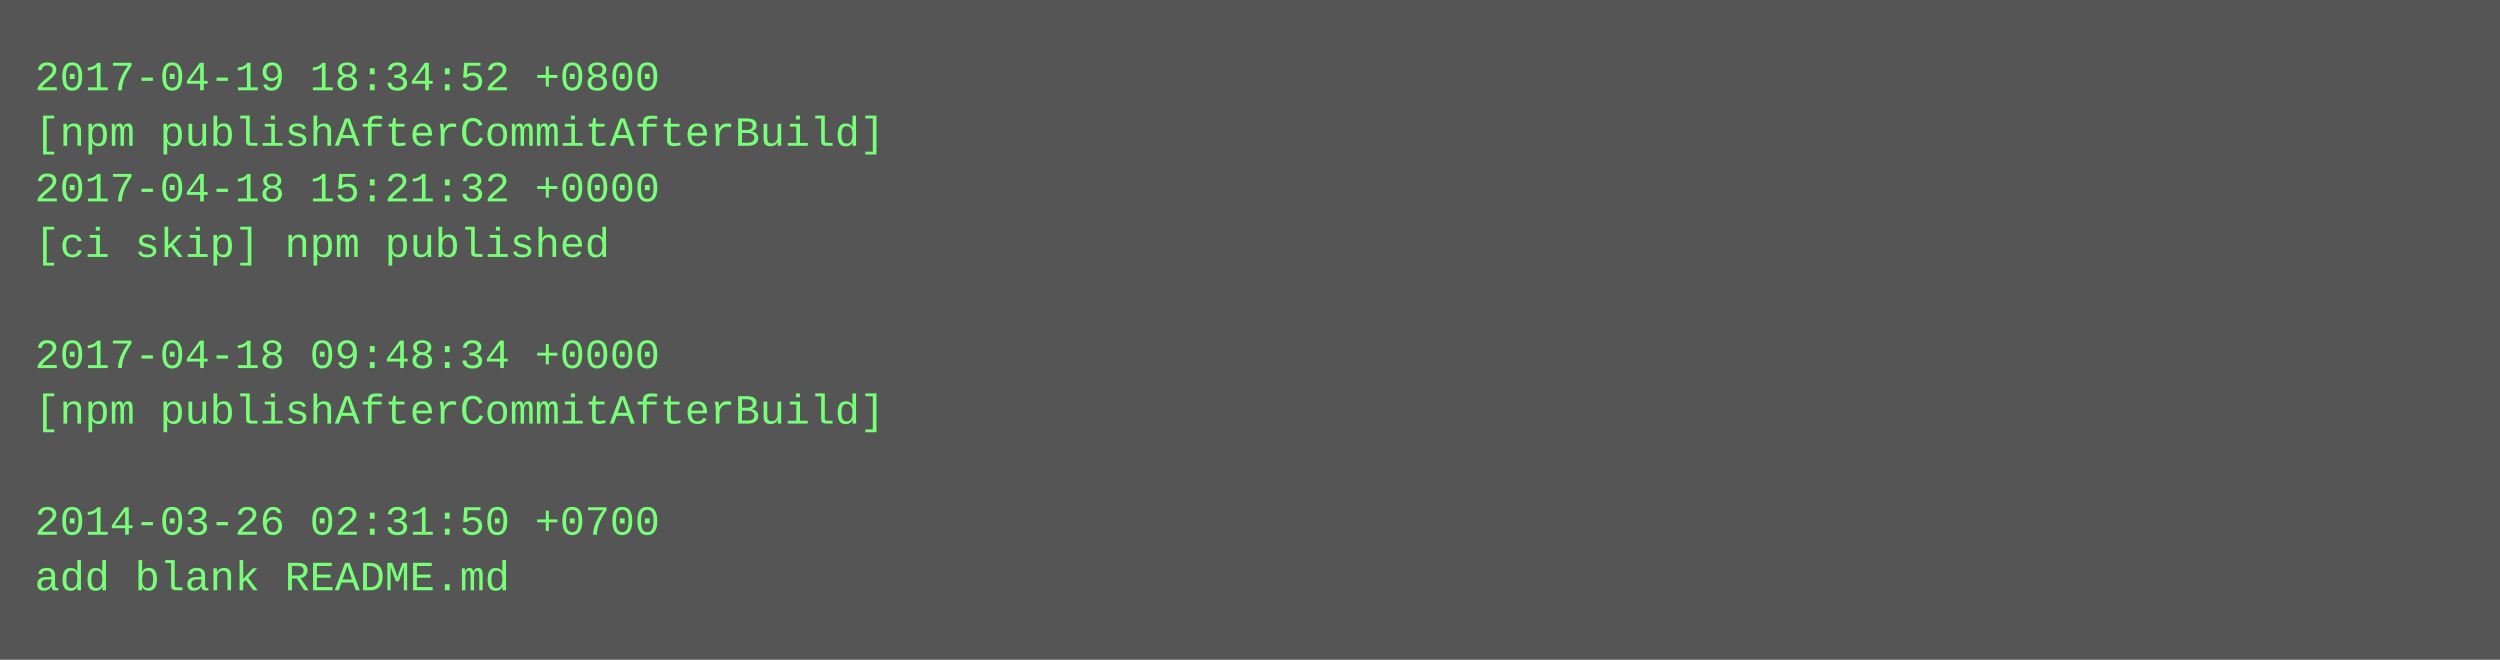
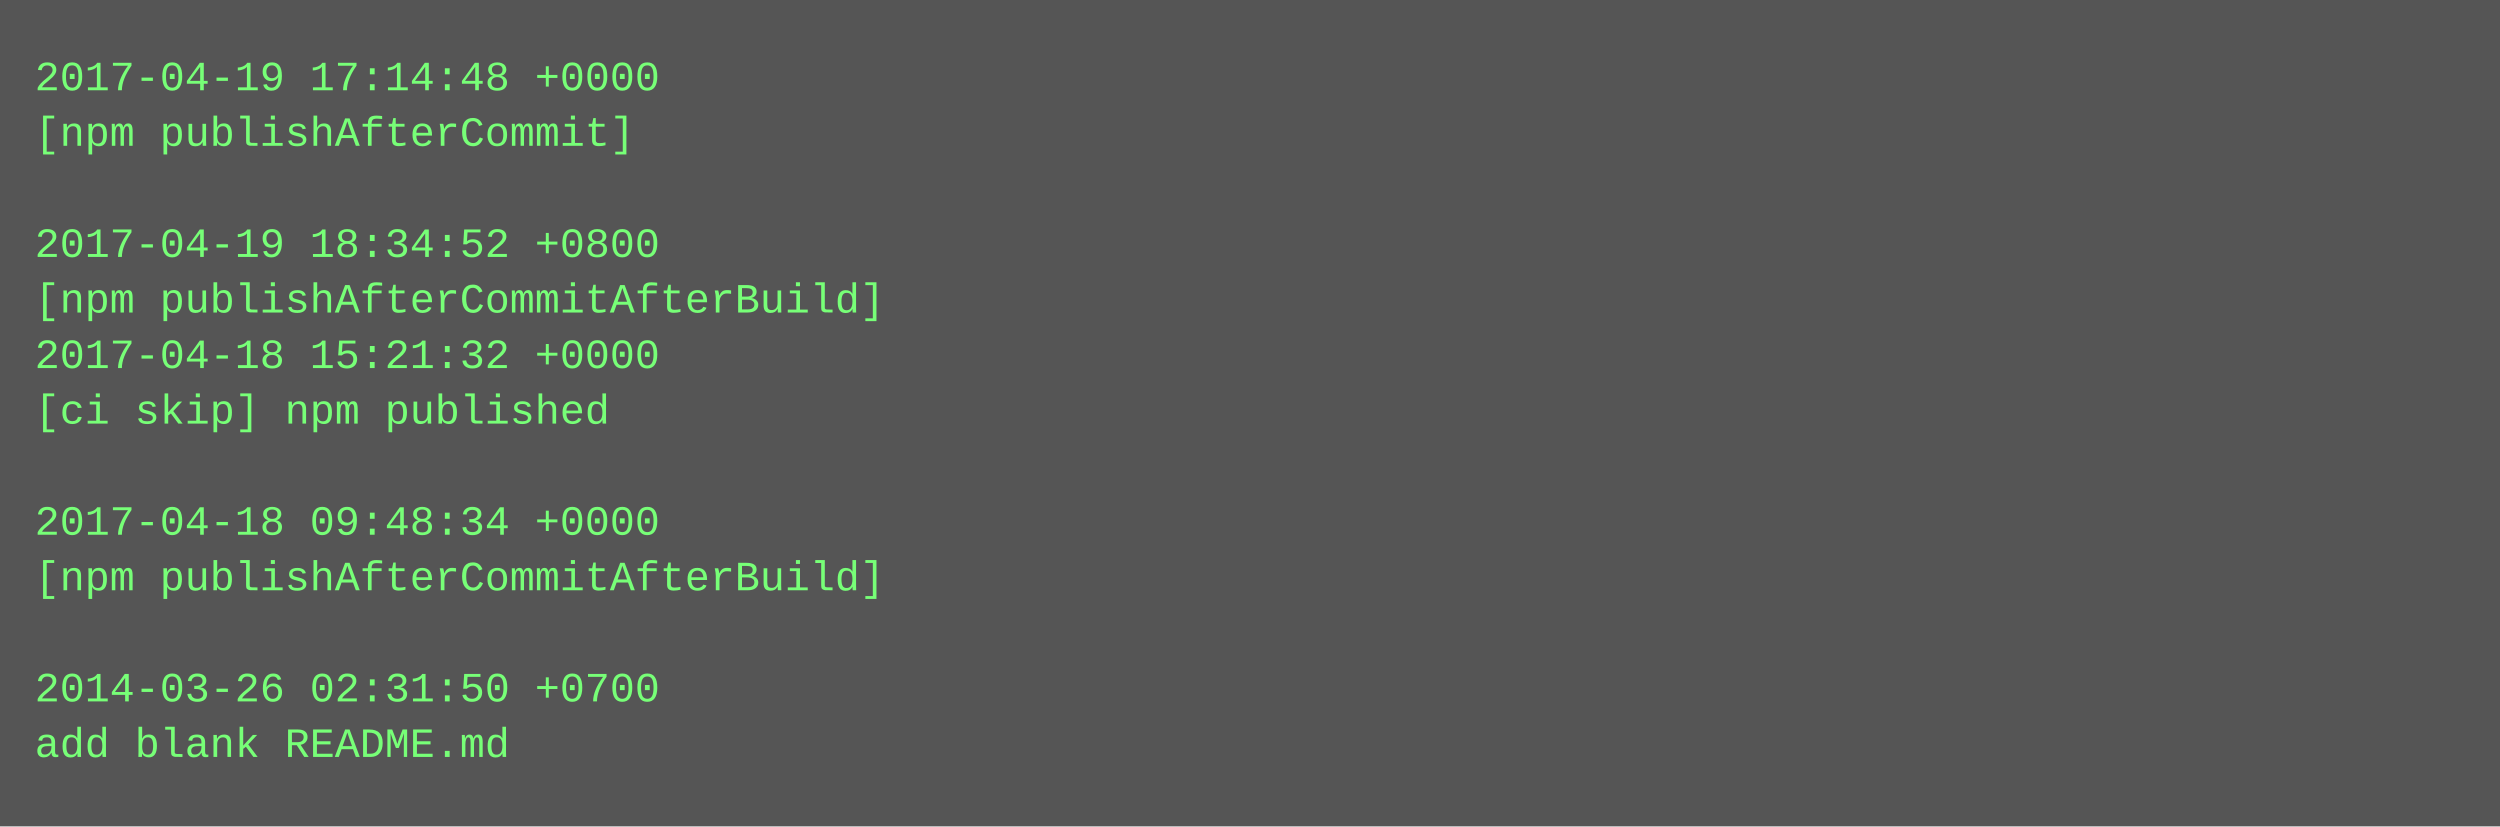
- <svg xmlns="http://www.w3.org/2000/svg" height="190" width="720">
-   <rect height="190" fill="#555" width="720" />
+ <svg xmlns="http://www.w3.org/2000/svg" height="238" width="720">
+   <rect height="238" fill="#555" width="720" />
  <text fill="#7f7" font-family="Courier New" font-size="12" xml:space="preserve">
-     <tspan x="10" y="26">2017-04-19 18:34:52 +0800</tspan>
-     <tspan x="10" y="42">[npm publishAfterCommitAfterBuild]</tspan>
-     <tspan x="10" y="58">2017-04-18 15:21:32 +0000</tspan>
-     <tspan x="10" y="74">[ci skip] npm published</tspan>
-     <tspan x="10" y="90" />
-     <tspan x="10" y="106">2017-04-18 09:48:34 +0000</tspan>
-     <tspan x="10" y="122">[npm publishAfterCommitAfterBuild]</tspan>
+     <tspan x="10" y="26">2017-04-19 17:14:48 +0000</tspan>
+     <tspan x="10" y="42">[npm publishAfterCommit]</tspan>
+     <tspan x="10" y="58" />
+     <tspan x="10" y="74">2017-04-19 18:34:52 +0800</tspan>
+     <tspan x="10" y="90">[npm publishAfterCommitAfterBuild]</tspan>
+     <tspan x="10" y="106">2017-04-18 15:21:32 +0000</tspan>
+     <tspan x="10" y="122">[ci skip] npm published</tspan>
    <tspan x="10" y="138" />
-     <tspan x="10" y="154">2014-03-26 02:31:50 +0700</tspan>
-     <tspan x="10" y="170">add blank README.md</tspan>
+     <tspan x="10" y="154">2017-04-18 09:48:34 +0000</tspan>
+     <tspan x="10" y="170">[npm publishAfterCommitAfterBuild]</tspan>
+     <tspan x="10" y="186" />
+     <tspan x="10" y="202">2014-03-26 02:31:50 +0700</tspan>
+     <tspan x="10" y="218">add blank README.md</tspan>
  </text>
</svg>
